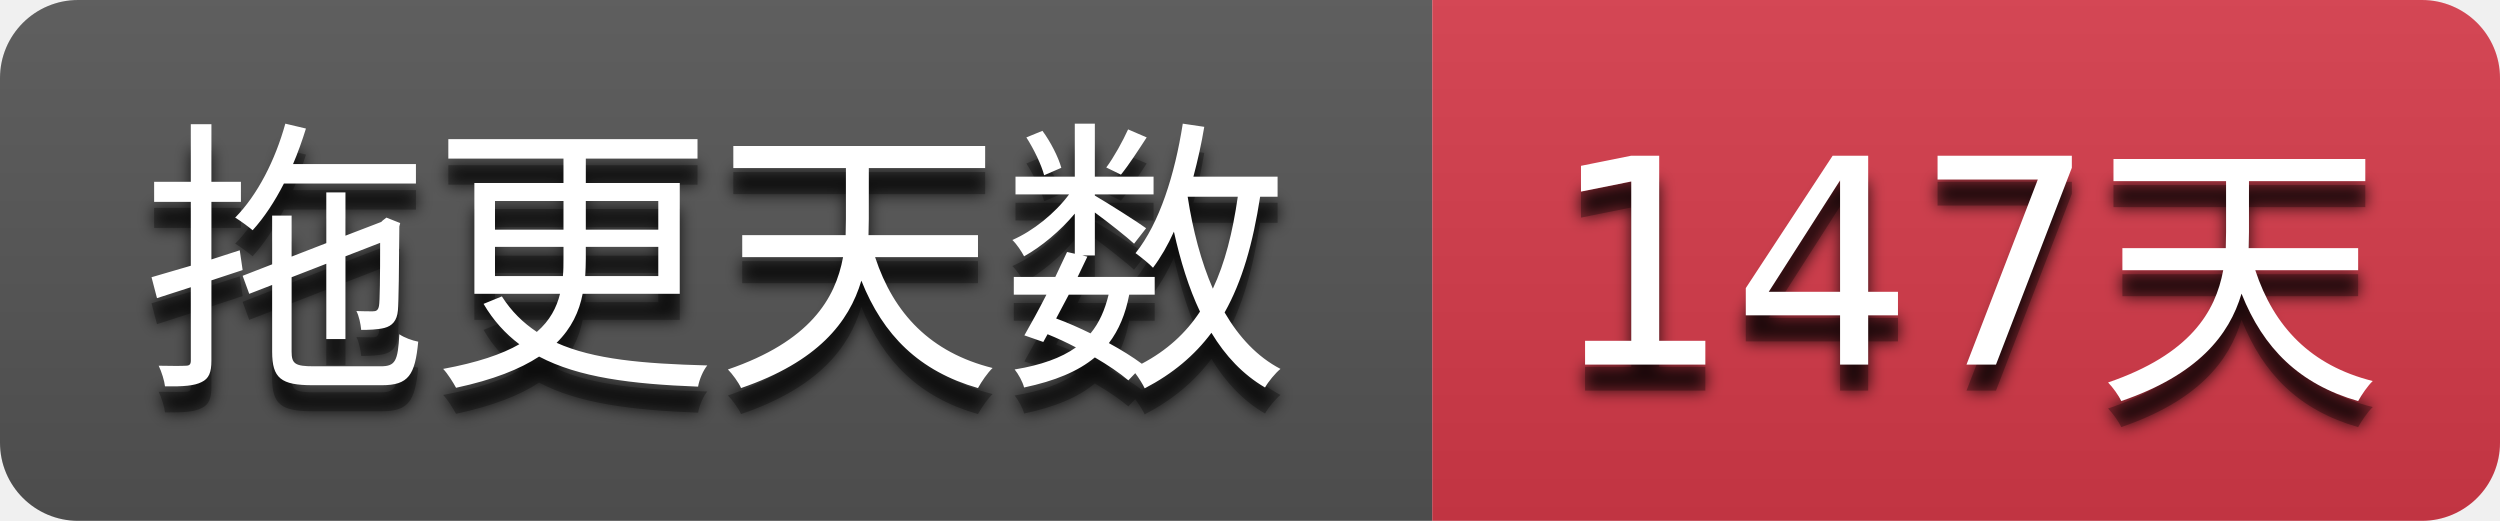
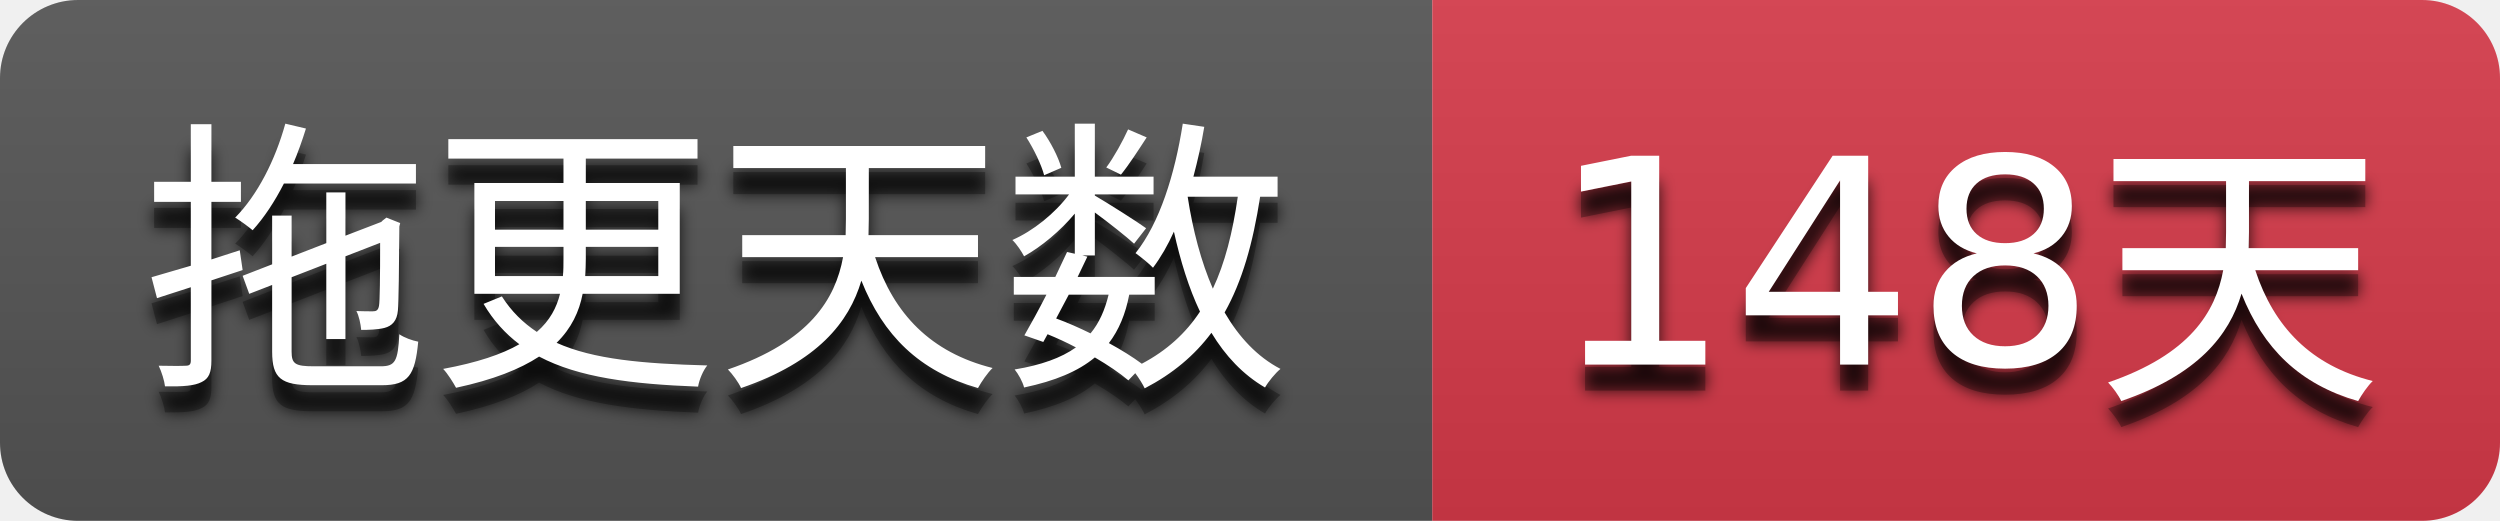
- <svg xmlns="http://www.w3.org/2000/svg" width="96" height="20" role="img" aria-label="拖更天数: 147天">
+ <svg xmlns="http://www.w3.org/2000/svg" width="96" height="20" role="img" aria-label="拖更天数: 148天">
  <filter id="blur">
    <feGaussianBlur stdDeviation="3" />
  </filter>
  <linearGradient id="s" x2="0" y2="100%">
    <stop offset="0" stop-color="#bbb" stop-opacity=".1" />
    <stop offset="1" stop-opacity=".1" />
  </linearGradient>
  <clipPath id="r">
    <rect width="96" height="20" rx="3" />
  </clipPath>
  <g clip-path="url(#r)">
    <rect width="55" height="20" fill="#555555" />
    <rect x="55" width="41" height="20" fill="#d73a4a" />
    <rect width="96" height="20" fill="url(#s)" />
  </g>
  <g fill="#ffffff" text-anchor="middle" font-family="Verdana,Geneva,DejaVu Sans,sans-serif" text-rendering="geometricPrecision" font-size="110">
    <g transform="scale(0.1)">
      <g aria-hidden="true" fill="#010101">
        <text x="275.0" y="150" fill-opacity=".8" filter="url(#blur)" textLength="450.0">拖更天数</text>
        <text x="275.0" y="150" fill-opacity=".3" textLength="450.0">拖更天数</text>
      </g>
      <text x="275.0" y="140" textLength="450.0">拖更天数</text>
    </g>
    <g transform="scale(0.1)">
      <g aria-hidden="true" fill="#010101">
-         <text x="755.0" y="150" fill-opacity=".8" filter="url(#blur)" textLength="310.0">147天</text>
-         <text x="755.0" y="150" fill-opacity=".3" textLength="310.0">147天</text>
+         <text x="755.0" y="150" fill-opacity=".8" filter="url(#blur)" textLength="310.0">148天</text>
+         <text x="755.0" y="150" fill-opacity=".3" textLength="310.0">148天</text>
      </g>
-       <text x="755.0" y="140" textLength="310.0">147天</text>
+       <text x="755.0" y="140" textLength="310.0">148天</text>
    </g>
  </g>
</svg>
